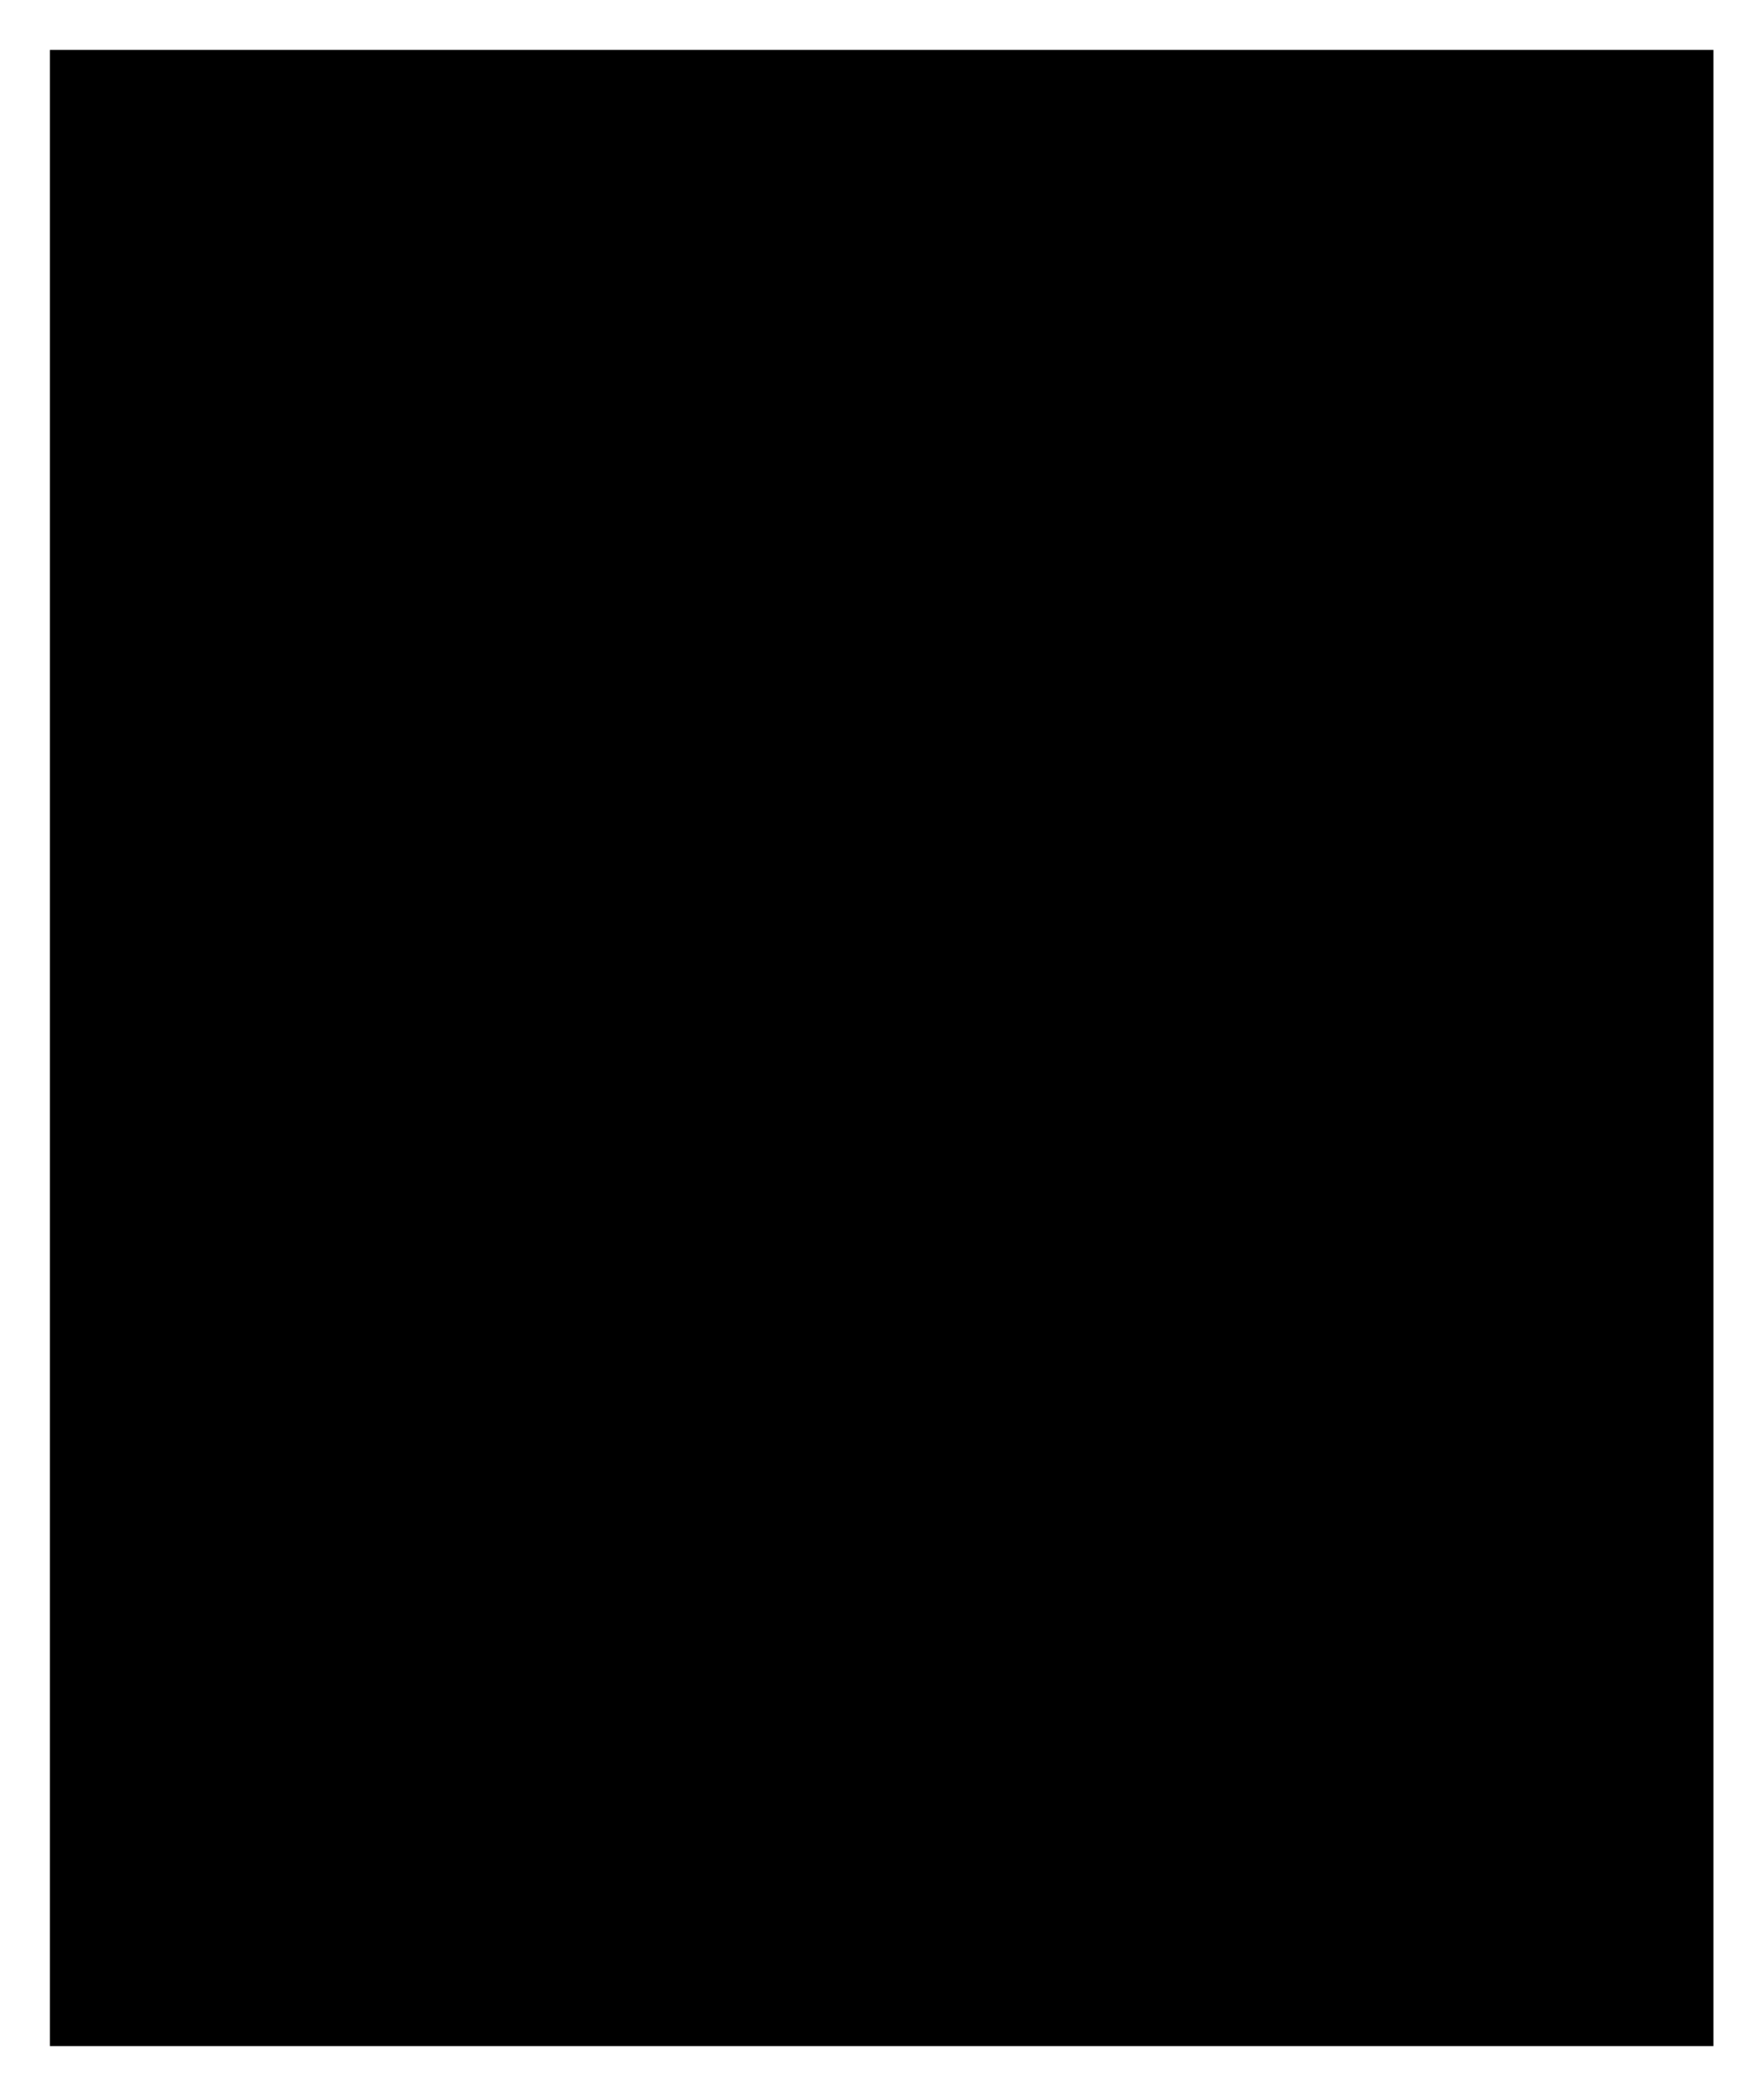
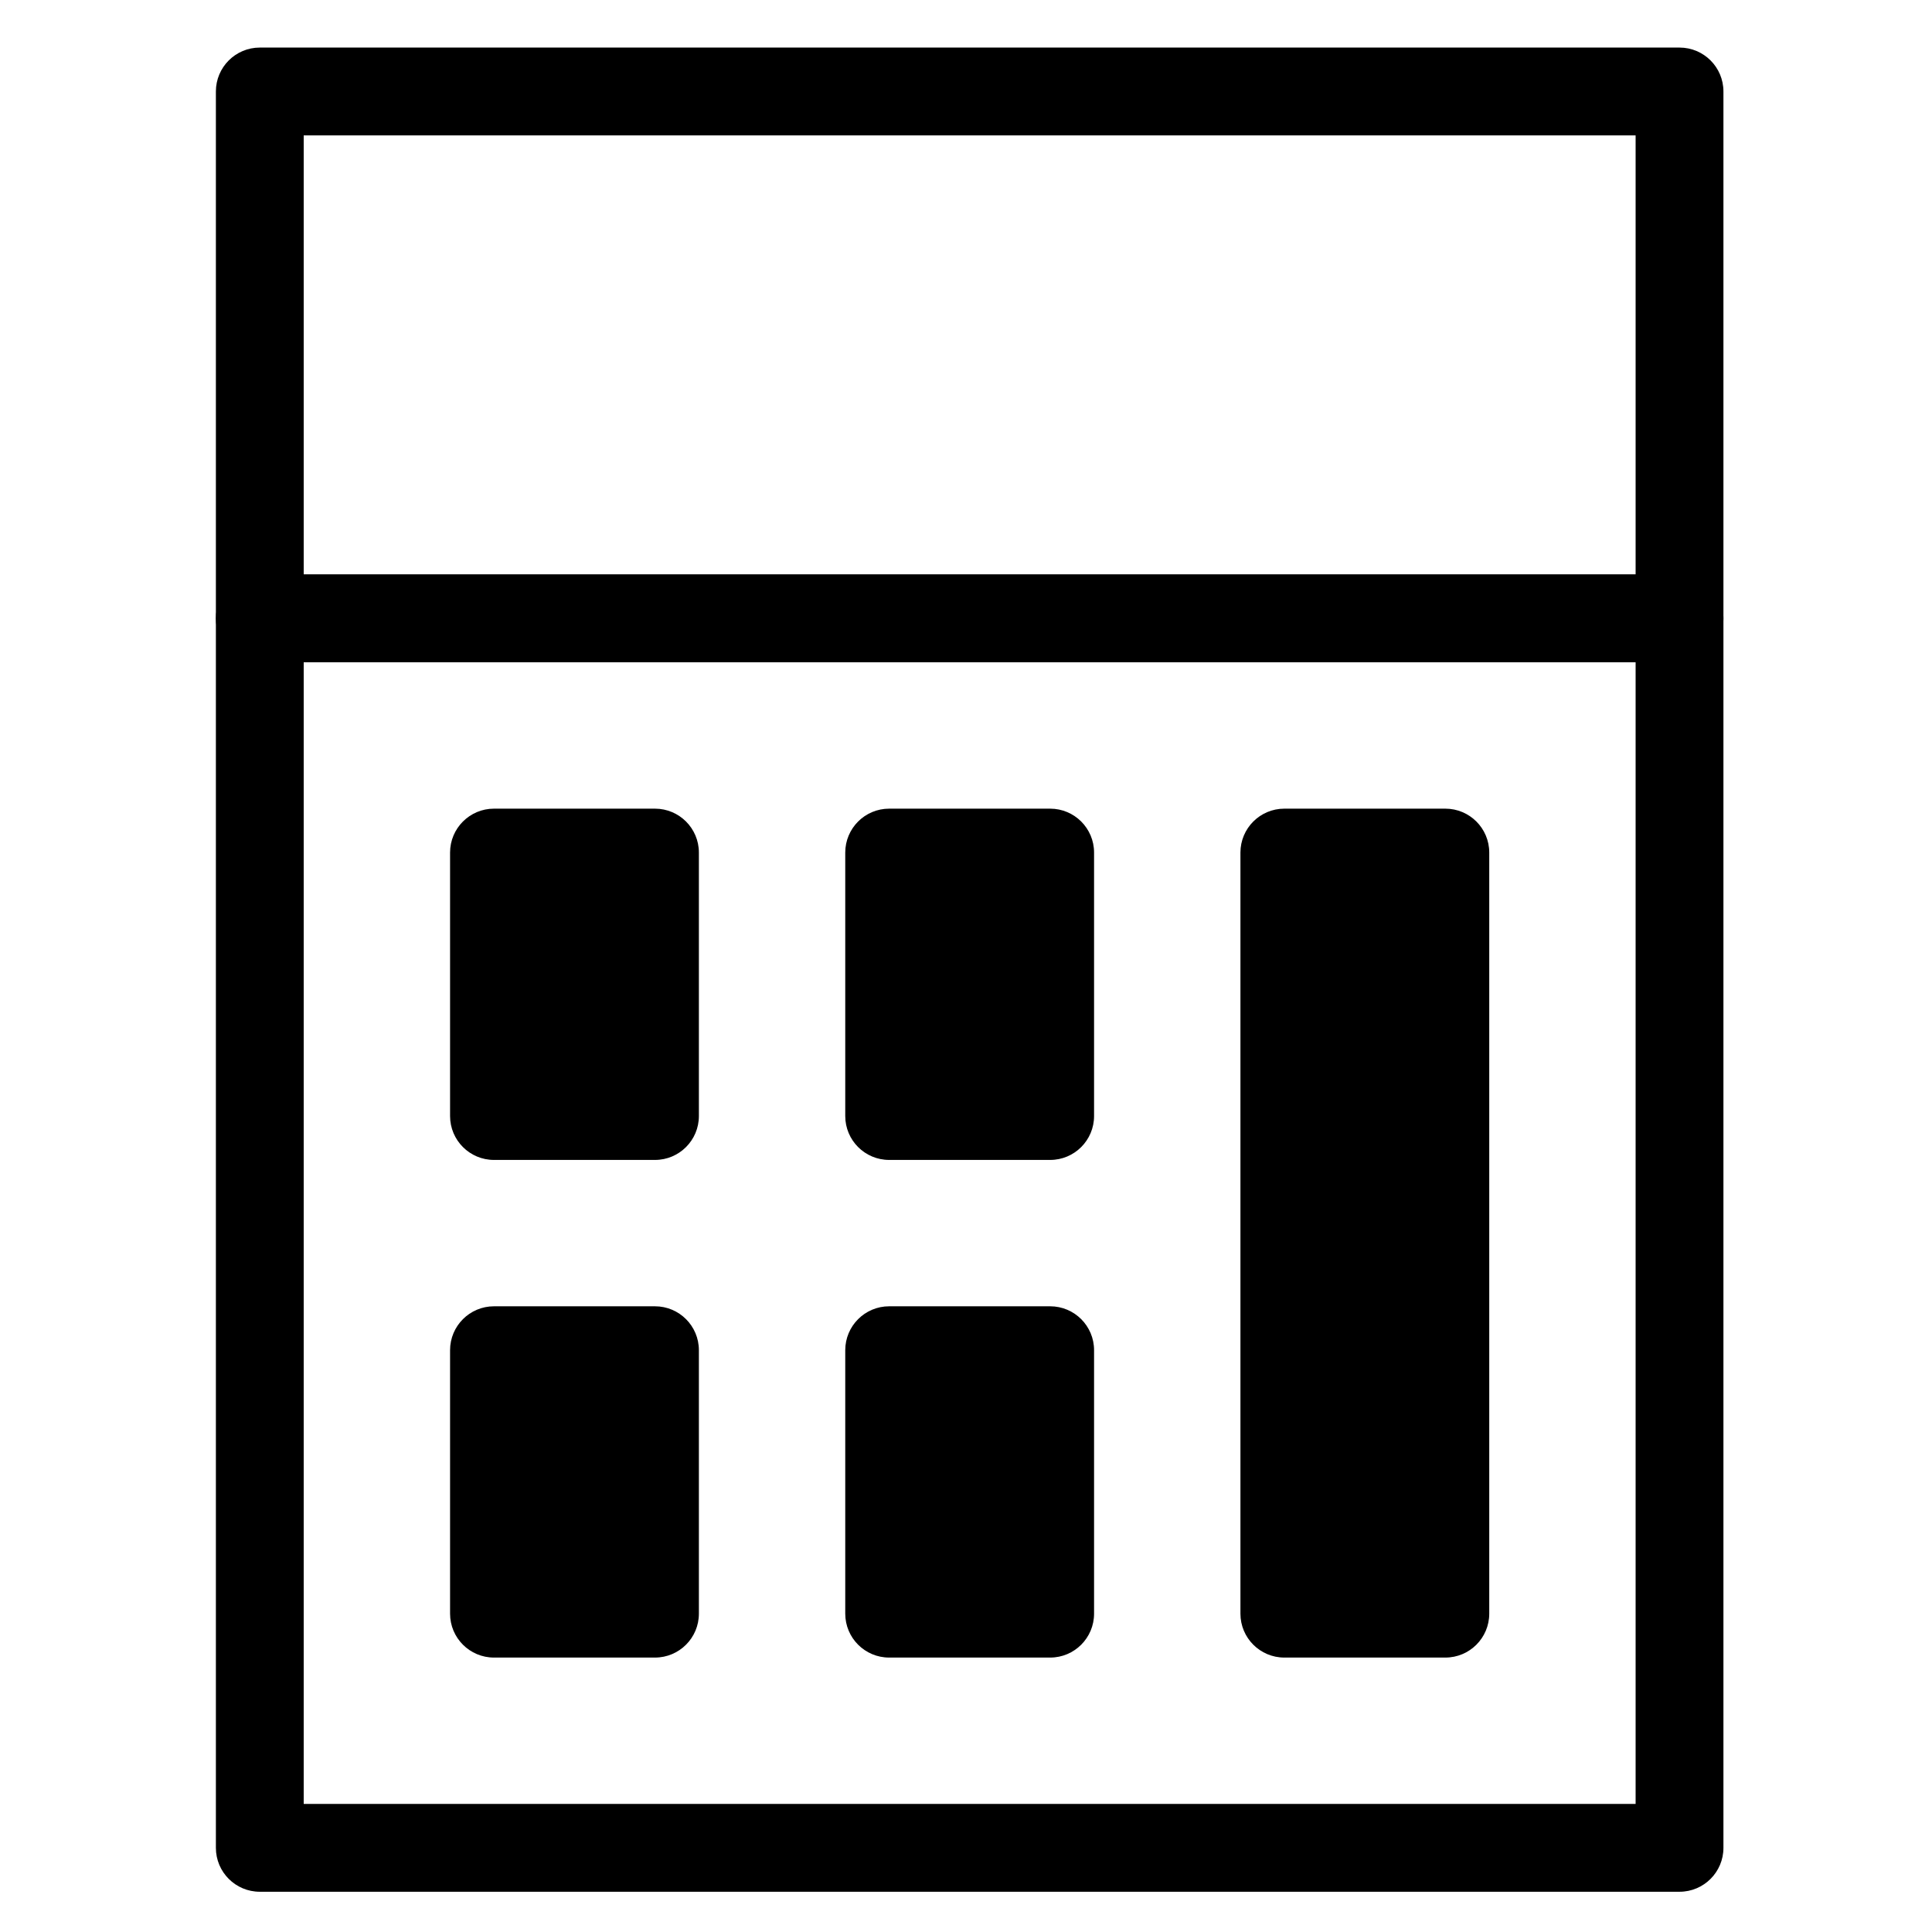
- <svg viewBox="0 0 212 252">
-   <path d="M6 78h200v168H6zM6 6h200v72H6z" />
-   <path d="M150 126h8v72h-8zm-48 56h8v16h-8zm-48 0h8v16h-8zm48-56h8v16h-8zm-48 0h8v16h-8z" />
+ <svg viewBox="0 0 264 264">
+   <g transform="translate(-4224)" clip-path="url(#clip-path)">
+     <path d="M4259.5 78.5h194a6 6 0 0 1 6 6v168a6 6 0 0 1-6 6h-194a6 6 0 0 1-6-6v-168a6 6 0 0 1 6-6Zm188 12h-182v156h182Z" />
+     <path d="M4259.5 6.5h194a6 6 0 0 1 6 6v72a6 6 0 0 1-6 6h-194a6 6 0 0 1-6-6v-72a6 6 0 0 1 6-6Zm188 12h-182v60h182Zm-48 98h22v104h-22z" />
+     <path d="M4399.5 110.5h22a6 6 0 0 1 6 6v104a6 6 0 0 1-6 6h-22a6 6 0 0 1-6-6v-104a6 6 0 0 1 6-6Zm16 12h-10v92h10Zm-124 62h22v36h-22z" />
+     <path d="M4291.5 178.5h22a6 6 0 0 1 6 6v36a6 6 0 0 1-6 6h-22a6 6 0 0 1-6-6v-36a6 6 0 0 1 6-6Zm16 12h-10v24h10Zm38-6h22v36h-22z" />
+     <path d="M4345.5 178.5h22a6 6 0 0 1 6 6v36a6 6 0 0 1-6 6h-22a6 6 0 0 1-6-6v-36a6 6 0 0 1 6-6Zm16 12h-10v24h10Zm-70-74h22v36h-22z" />
+     <path d="M4291.5 110.5h22a6 6 0 0 1 6 6v36a6 6 0 0 1-6 6h-22a6 6 0 0 1-6-6v-36a6 6 0 0 1 6-6Zm16 12h-10v24h10Zm38-6h22v36h-22z" />
+     <path d="M4345.5 110.5h22a6 6 0 0 1 6 6v36a6 6 0 0 1-6 6h-22a6 6 0 0 1-6-6v-36a6 6 0 0 1 6-6Zm16 12h-10v24h10Z" />
+   </g>
</svg>
